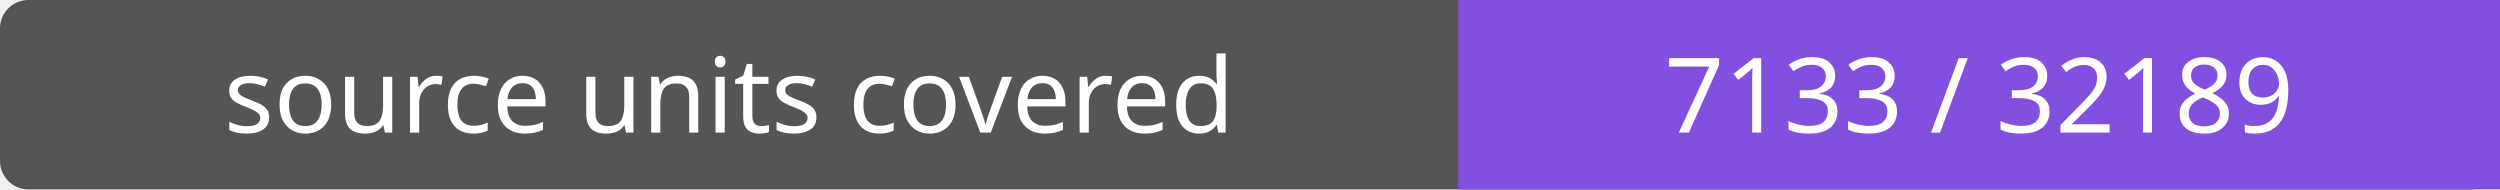
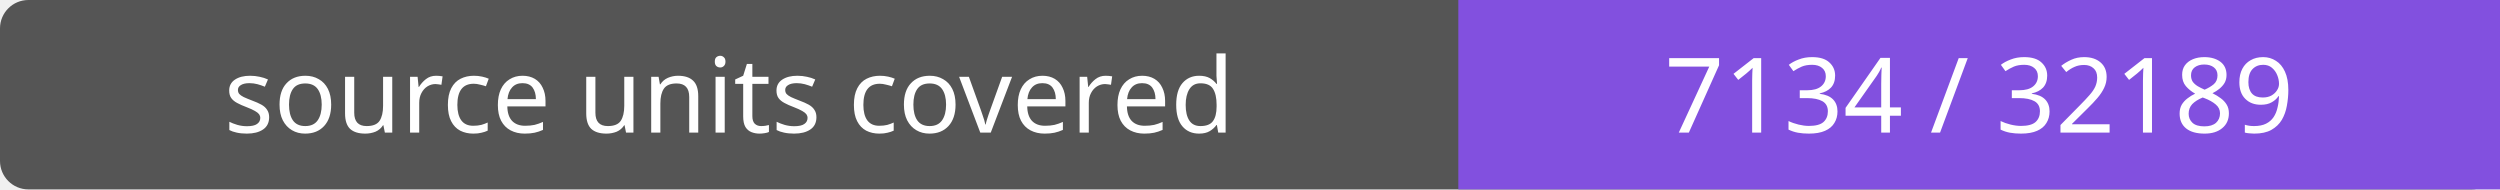
- <svg xmlns="http://www.w3.org/2000/svg" width="264" height="20" role="img" aria-label="source units covered: 7133 / 32189">
+ <svg xmlns="http://www.w3.org/2000/svg" width="264" height="20" role="img" aria-label="source units covered: 7134 / 32189">
  <rect width="264" height="20" rx="3" fill="#555" />
  <path fill="#8250df" d="M154 0h110v20H154z" />
  <g fill="#fff" text-anchor="middle" font-family="Verdana,sans-serif" font-size="11">
    <text x="77.0" y="14">source units covered</text>
-     <text x="209.0" y="14">7133 / 32189</text>
+     <text x="209.0" y="14">7134 / 32189</text>
  </g>
</svg>
